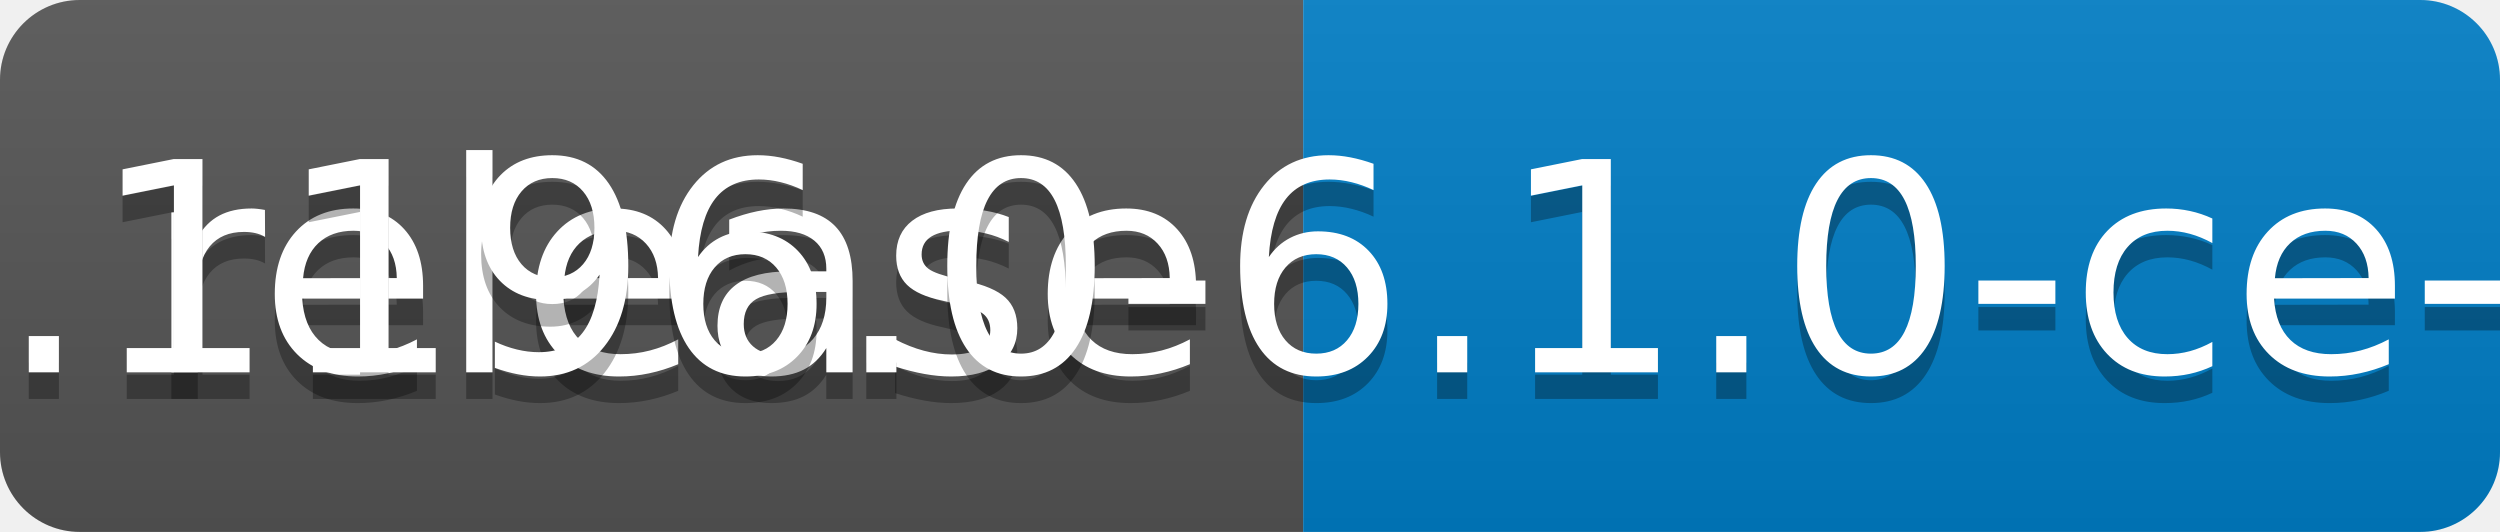
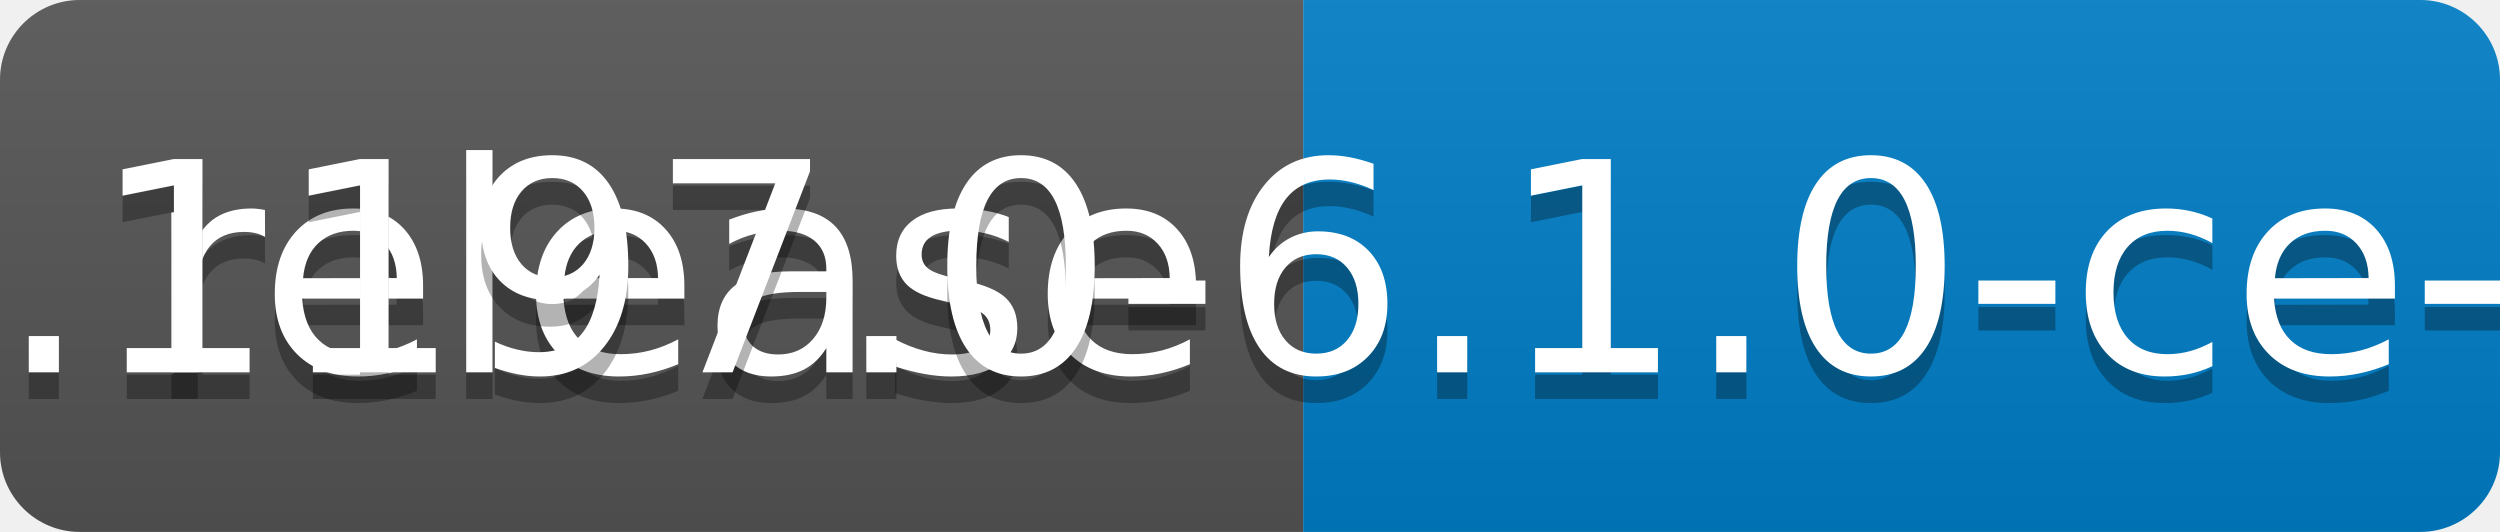
<svg xmlns="http://www.w3.org/2000/svg" width="94" height="20">
  <linearGradient id="b" x2="0" y2="100%">
    <stop offset="0" stop-color="#bbb" stop-opacity=".1" />
    <stop offset="1" stop-opacity=".1" />
  </linearGradient>
  <clipPath id="a">
    <rect width="94" height="20" rx="3" fill="#fff" />
  </clipPath>
  <g clip-path="url(#a)">
    <path fill="#555" d="M0 0h49v20H0z" />
    <path fill="#007ec6" d="M49 0h45v20H49z" />
    <path fill="url(#b)" d="M0 0h94v20H0z" />
  </g>
  <g fill="#fff" text-anchor="middle" font-family="DejaVu Sans,Verdana,Geneva,sans-serif" font-size="110">
    <text x="255" y="150" fill="#010101" fill-opacity=".3" transform="scale(.1)" textLength="390">release</text>
    <text x="255" y="140" transform="scale(.1)" textLength="390">release</text>
-     <text x="705" y="150" fill="#010101" fill-opacity=".3" transform="scale(.1)" textLength="350">v0.1196.0-6.1.0-ce-SNAPSHOT</text>
-     <text x="705" y="140" transform="scale(.1)" textLength="350">v0.1196.0-6.1.0-ce-SNAPSHOT</text>
+     <text x="705" y="150" fill="#010101" fill-opacity=".3" transform="scale(.1)" textLength="350">v0.1197.0-6.1.0-ce-SNAPSHOT</text>
+     <text x="705" y="140" transform="scale(.1)" textLength="350">v0.1197.0-6.1.0-ce-SNAPSHOT</text>
  </g>
</svg>
